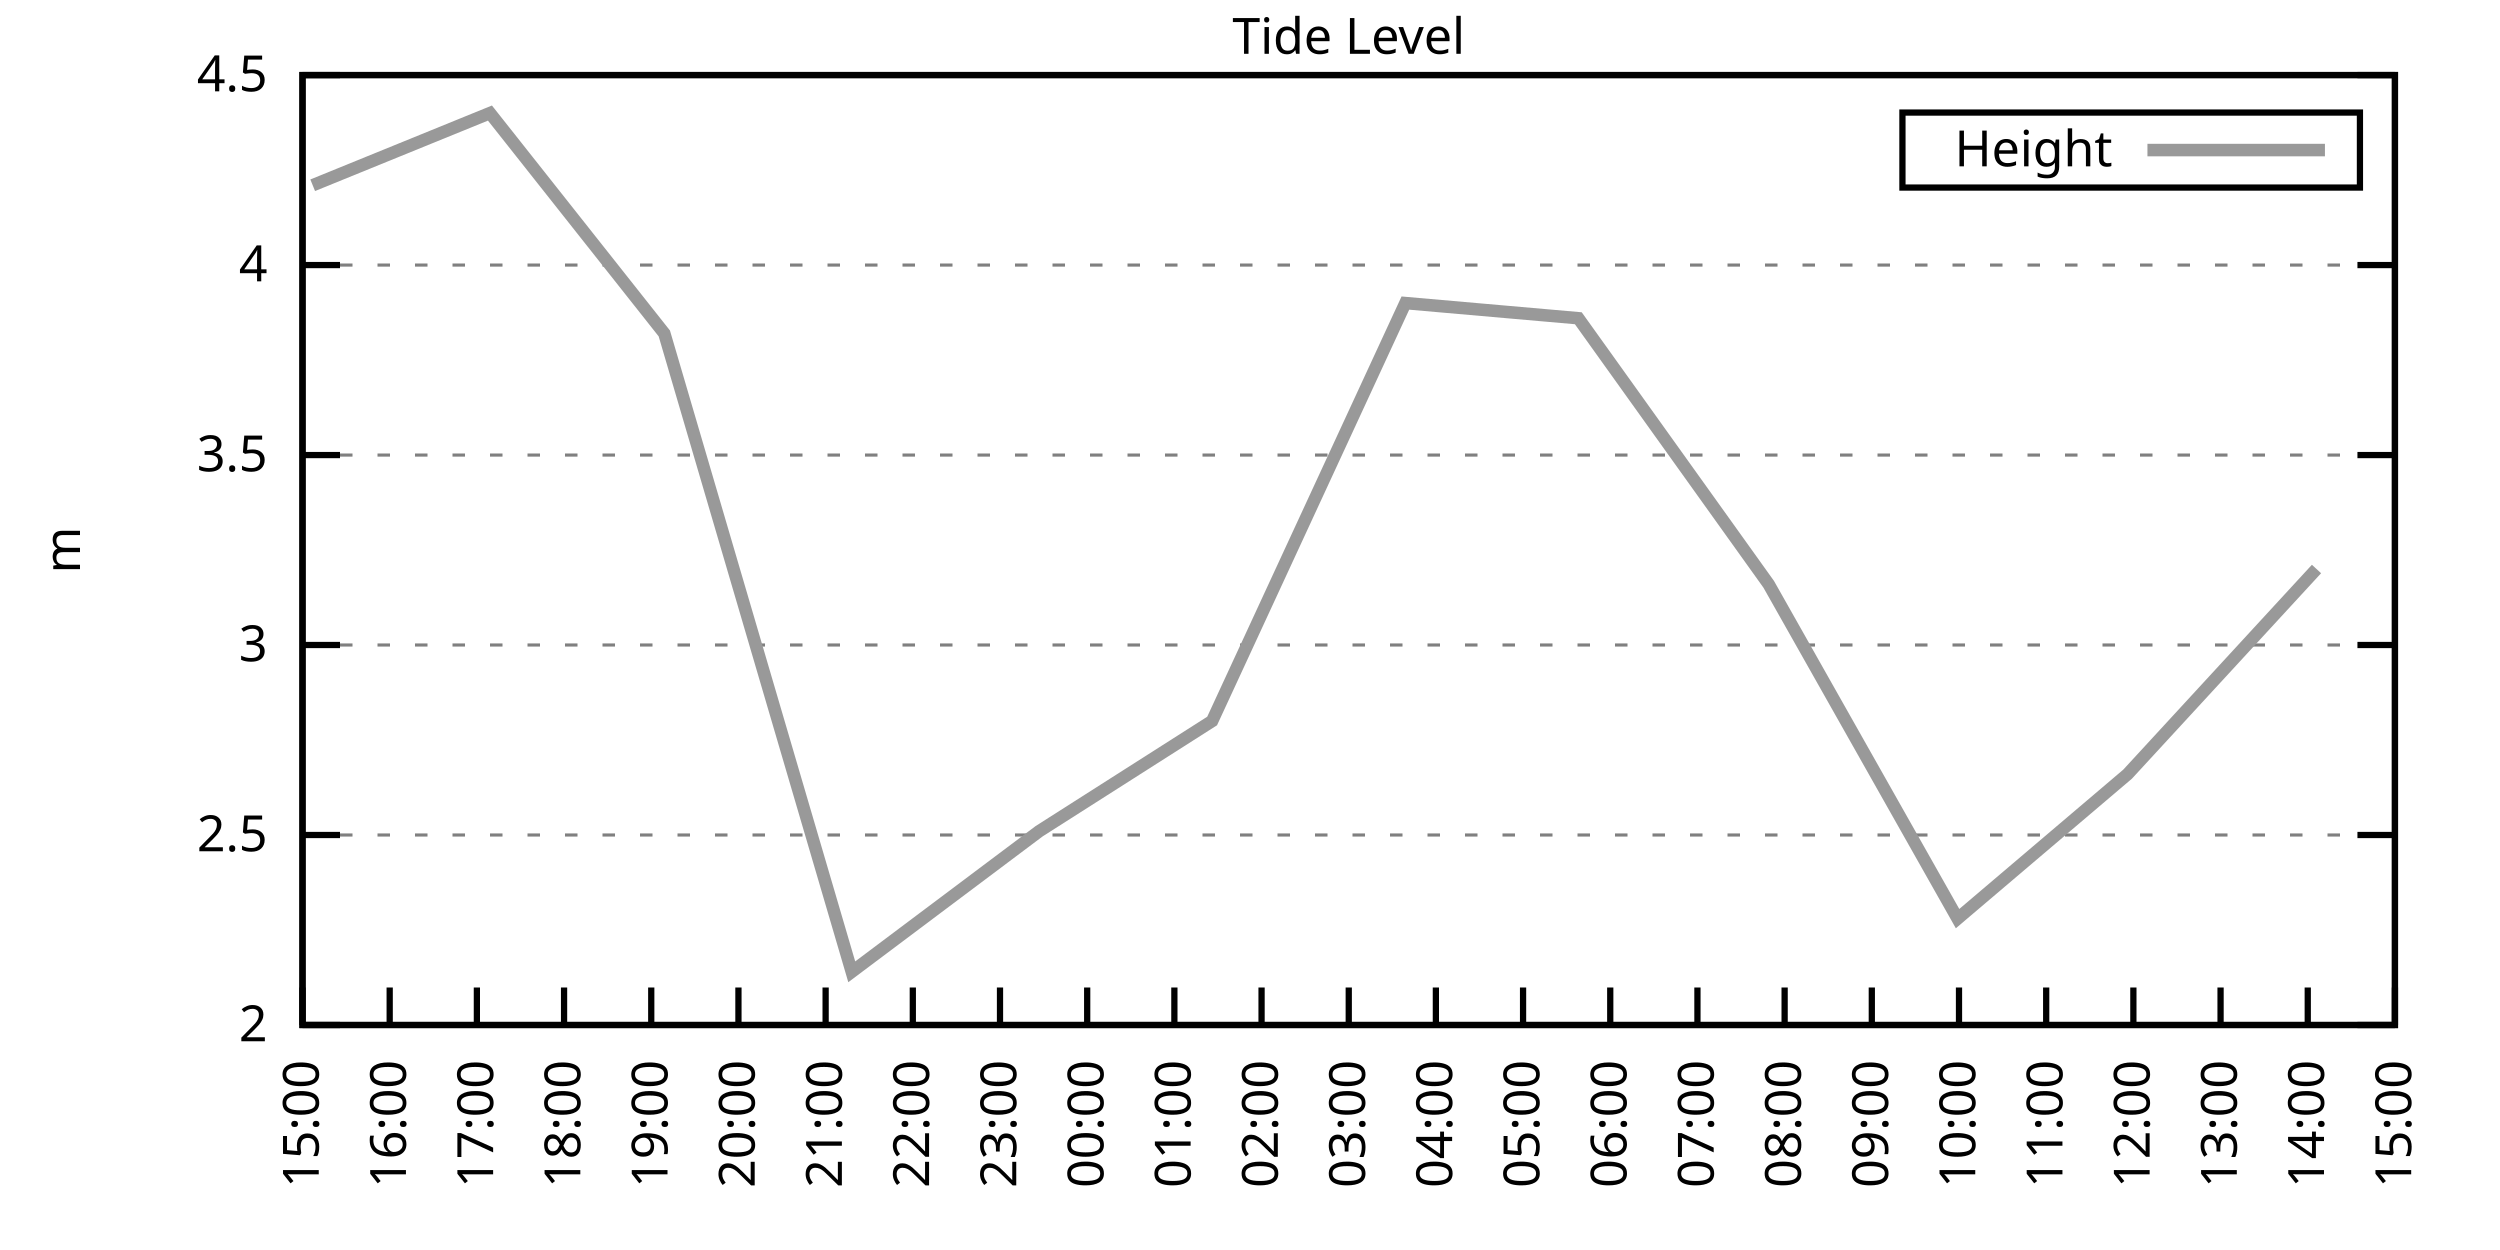
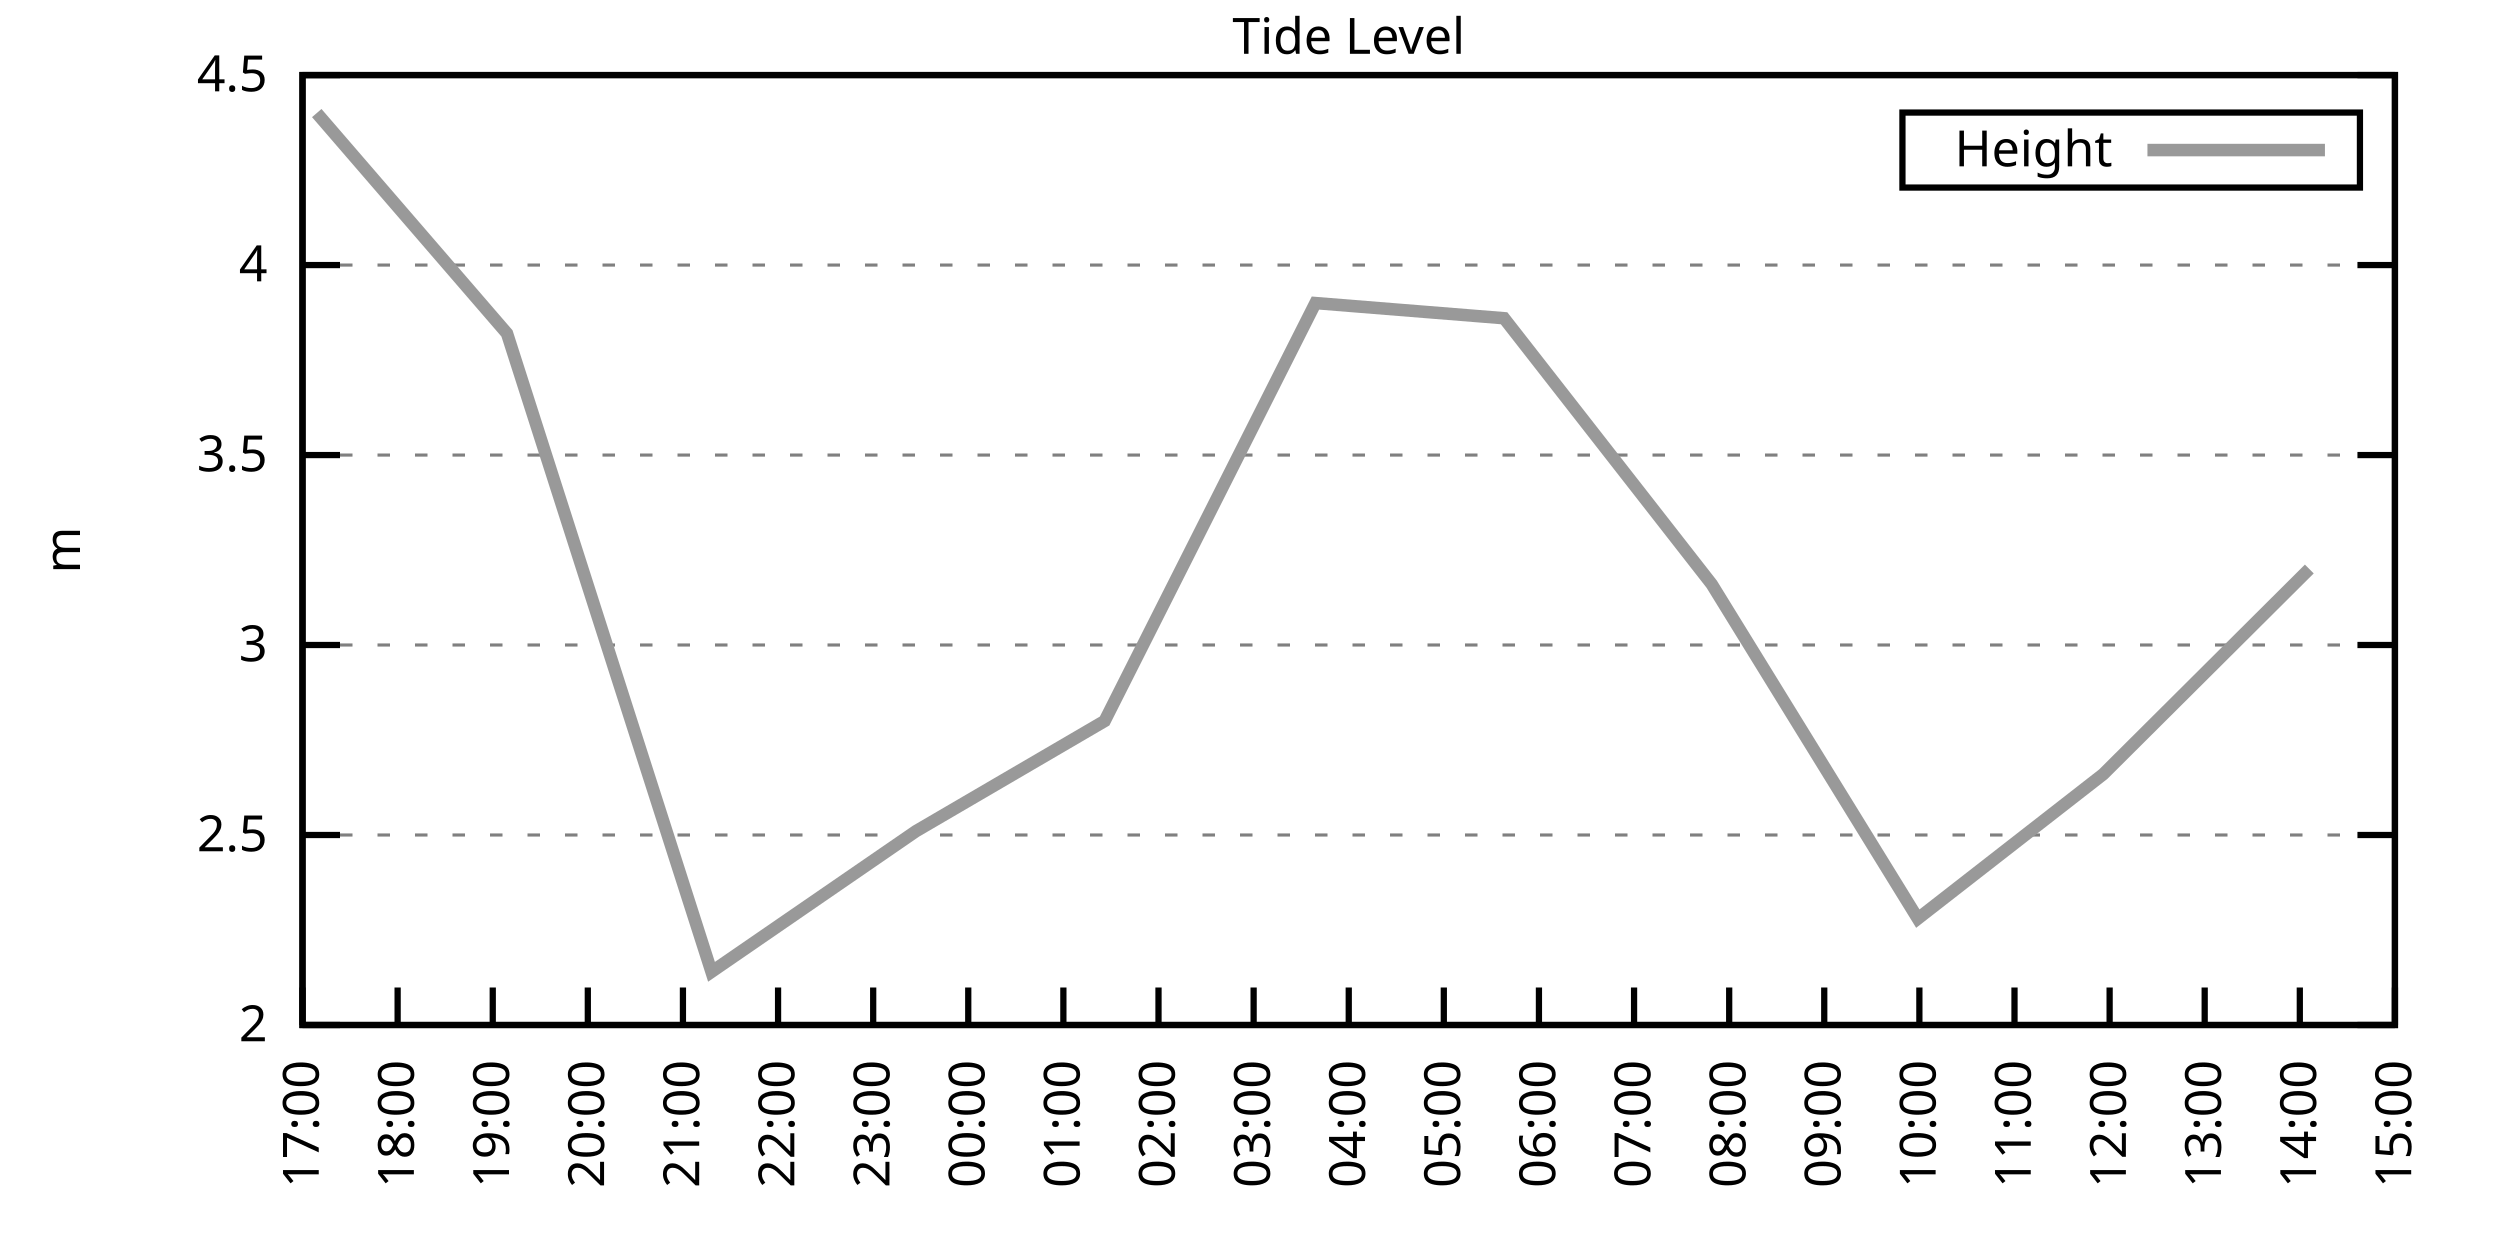
<svg xmlns="http://www.w3.org/2000/svg" xmlns:xlink="http://www.w3.org/1999/xlink" width="400" height="200" viewBox="0 0 400 200">
  <g id="gnuplot_canvas">
    <rect x="0" y="0" width="400" height="200" fill="none" />
    <defs>
      <circle id="gpDot" r="0.5" stroke-width="0.5" stroke="currentColor" />
      <path id="gpPt0" stroke-width="0.333" stroke="currentColor" d="M-1,0 h2 M0,-1 v2" />
      <path id="gpPt1" stroke-width="0.333" stroke="currentColor" d="M-1,-1 L1,1 M1,-1 L-1,1" />
      <path id="gpPt2" stroke-width="0.333" stroke="currentColor" d="M-1,0 L1,0 M0,-1 L0,1 M-1,-1 L1,1 M-1,1 L1,-1" />
      <rect id="gpPt3" stroke-width="0.333" stroke="currentColor" x="-1" y="-1" width="2" height="2" />
      <rect id="gpPt4" stroke-width="0.333" stroke="currentColor" fill="currentColor" x="-1" y="-1" width="2" height="2" />
      <circle id="gpPt5" stroke-width="0.333" stroke="currentColor" cx="0" cy="0" r="1" />
      <use xlink:href="#gpPt5" id="gpPt6" fill="currentColor" stroke="none" />
      <path id="gpPt7" stroke-width="0.333" stroke="currentColor" d="M0,-1.33 L-1.33,0.67 L1.33,0.67 z" />
      <use xlink:href="#gpPt7" id="gpPt8" fill="currentColor" stroke="none" />
      <use xlink:href="#gpPt7" id="gpPt9" stroke="currentColor" transform="rotate(180)" />
      <use xlink:href="#gpPt9" id="gpPt10" fill="currentColor" stroke="none" />
      <use xlink:href="#gpPt3" id="gpPt11" stroke="currentColor" transform="rotate(45)" />
      <use xlink:href="#gpPt11" id="gpPt12" fill="currentColor" stroke="none" />
      <path id="gpPt13" stroke-width="0.333" stroke="currentColor" d="M0,1.330 L1.265,0.411 L0.782,-1.067 L-0.782,-1.076 L-1.265,0.411 z" />
      <use xlink:href="#gpPt13" id="gpPt14" fill="currentColor" stroke="none" />
      <filter id="textbox" filterUnits="objectBoundingBox" x="0" y="0" height="1" width="1">
        <feFlood flood-color="white" flood-opacity="1" result="bgnd" />
        <feComposite in="SourceGraphic" in2="bgnd" operator="atop" />
      </filter>
      <filter id="greybox" filterUnits="objectBoundingBox" x="0" y="0" height="1" width="1">
        <feFlood flood-color="lightgrey" flood-opacity="1" result="grey" />
        <feComposite in="SourceGraphic" in2="grey" operator="atop" />
      </filter>
    </defs>
    <g fill="none" color="white" stroke="currentColor" stroke-width="1.00" stroke-linecap="butt" stroke-linejoin="miter">
</g>
    <g fill="none" color="black" stroke="currentColor" stroke-width="1.00" stroke-linecap="butt" stroke-linejoin="miter">
      <g stroke="none" shape-rendering="crispEdges">
        <polygon fill="rgb(255, 255, 255)" points="48.40,164.00 383.18,164.00 383.18,12.02 48.40,12.02 " />
      </g>
    </g>
    <g fill="none" color="black" stroke="currentColor" stroke-width="1.00" stroke-linecap="butt" stroke-linejoin="miter">
</g>
    <g fill="none" color="black" stroke="black" stroke-width="0.50" stroke-linecap="butt" stroke-linejoin="miter">
</g>
    <g fill="none" color="gray" stroke="currentColor" stroke-width="0.50" stroke-linecap="butt" stroke-linejoin="miter">
      <path stroke="gray" stroke-dasharray="2,4" class="gridline" d="M48.40,164.00 L383.19,164.00  " />
    </g>
    <g fill="none" color="gray" stroke="gray" stroke-width="1.00" stroke-linecap="butt" stroke-linejoin="miter">
</g>
    <g fill="none" color="black" stroke="currentColor" stroke-width="1.00" stroke-linecap="butt" stroke-linejoin="miter">
      <path stroke="black" d="M48.40,164.00 L54.40,164.00 M383.19,164.00 L377.19,164.00  " />
      <g transform="translate(42.80,166.60)" stroke="none" fill="black" font-family="Sans" font-size="8.00" text-anchor="end">
        <text>
          <tspan font-family="Sans"> 2</tspan>
        </text>
      </g>
    </g>
    <g fill="none" color="black" stroke="currentColor" stroke-width="1.00" stroke-linecap="butt" stroke-linejoin="miter">
</g>
    <g fill="none" color="black" stroke="black" stroke-width="0.50" stroke-linecap="butt" stroke-linejoin="miter">
</g>
    <g fill="none" color="gray" stroke="currentColor" stroke-width="0.50" stroke-linecap="butt" stroke-linejoin="miter">
      <path stroke="gray" stroke-dasharray="2,4" class="gridline" d="M48.40,133.60 L383.19,133.60  " />
    </g>
    <g fill="none" color="gray" stroke="gray" stroke-width="1.00" stroke-linecap="butt" stroke-linejoin="miter">
</g>
    <g fill="none" color="black" stroke="currentColor" stroke-width="1.00" stroke-linecap="butt" stroke-linejoin="miter">
      <path stroke="black" d="M48.40,133.60 L54.40,133.60 M383.19,133.60 L377.19,133.60  " />
      <g transform="translate(42.80,136.20)" stroke="none" fill="black" font-family="Sans" font-size="8.00" text-anchor="end">
        <text>
          <tspan font-family="Sans"> 2.5</tspan>
        </text>
      </g>
    </g>
    <g fill="none" color="black" stroke="currentColor" stroke-width="1.00" stroke-linecap="butt" stroke-linejoin="miter">
</g>
    <g fill="none" color="black" stroke="black" stroke-width="0.50" stroke-linecap="butt" stroke-linejoin="miter">
</g>
    <g fill="none" color="gray" stroke="currentColor" stroke-width="0.50" stroke-linecap="butt" stroke-linejoin="miter">
      <path stroke="gray" stroke-dasharray="2,4" class="gridline" d="M48.40,103.20 L383.19,103.20  " />
    </g>
    <g fill="none" color="gray" stroke="gray" stroke-width="1.00" stroke-linecap="butt" stroke-linejoin="miter">
</g>
    <g fill="none" color="black" stroke="currentColor" stroke-width="1.00" stroke-linecap="butt" stroke-linejoin="miter">
      <path stroke="black" d="M48.40,103.20 L54.40,103.20 M383.19,103.20 L377.19,103.20  " />
      <g transform="translate(42.80,105.80)" stroke="none" fill="black" font-family="Sans" font-size="8.00" text-anchor="end">
        <text>
          <tspan font-family="Sans"> 3</tspan>
        </text>
      </g>
    </g>
    <g fill="none" color="black" stroke="currentColor" stroke-width="1.00" stroke-linecap="butt" stroke-linejoin="miter">
</g>
    <g fill="none" color="black" stroke="black" stroke-width="0.50" stroke-linecap="butt" stroke-linejoin="miter">
</g>
    <g fill="none" color="gray" stroke="currentColor" stroke-width="0.50" stroke-linecap="butt" stroke-linejoin="miter">
      <path stroke="gray" stroke-dasharray="2,4" class="gridline" d="M48.40,72.81 L383.19,72.81  " />
    </g>
    <g fill="none" color="gray" stroke="gray" stroke-width="1.00" stroke-linecap="butt" stroke-linejoin="miter">
</g>
    <g fill="none" color="black" stroke="currentColor" stroke-width="1.00" stroke-linecap="butt" stroke-linejoin="miter">
      <path stroke="black" d="M48.40,72.81 L54.40,72.81 M383.19,72.81 L377.19,72.81  " />
      <g transform="translate(42.80,75.41)" stroke="none" fill="black" font-family="Sans" font-size="8.00" text-anchor="end">
        <text>
          <tspan font-family="Sans"> 3.5</tspan>
        </text>
      </g>
    </g>
    <g fill="none" color="black" stroke="currentColor" stroke-width="1.00" stroke-linecap="butt" stroke-linejoin="miter">
</g>
    <g fill="none" color="black" stroke="black" stroke-width="0.50" stroke-linecap="butt" stroke-linejoin="miter">
</g>
    <g fill="none" color="gray" stroke="currentColor" stroke-width="0.50" stroke-linecap="butt" stroke-linejoin="miter">
      <path stroke="gray" stroke-dasharray="2,4" class="gridline" d="M48.40,42.41 L383.19,42.41  " />
    </g>
    <g fill="none" color="gray" stroke="gray" stroke-width="1.00" stroke-linecap="butt" stroke-linejoin="miter">
</g>
    <g fill="none" color="black" stroke="currentColor" stroke-width="1.00" stroke-linecap="butt" stroke-linejoin="miter">
      <path stroke="black" d="M48.40,42.41 L54.40,42.41 M383.19,42.41 L377.19,42.41  " />
      <g transform="translate(42.80,45.01)" stroke="none" fill="black" font-family="Sans" font-size="8.00" text-anchor="end">
        <text>
          <tspan font-family="Sans"> 4</tspan>
        </text>
      </g>
    </g>
    <g fill="none" color="black" stroke="currentColor" stroke-width="1.00" stroke-linecap="butt" stroke-linejoin="miter">
</g>
    <g fill="none" color="black" stroke="black" stroke-width="0.50" stroke-linecap="butt" stroke-linejoin="miter">
</g>
    <g fill="none" color="gray" stroke="currentColor" stroke-width="0.50" stroke-linecap="butt" stroke-linejoin="miter">
      <path stroke="gray" stroke-dasharray="2,4" class="gridline" d="M48.40,12.01 L383.19,12.01  " />
    </g>
    <g fill="none" color="gray" stroke="gray" stroke-width="1.00" stroke-linecap="butt" stroke-linejoin="miter">
</g>
    <g fill="none" color="black" stroke="currentColor" stroke-width="1.00" stroke-linecap="butt" stroke-linejoin="miter">
      <path stroke="black" d="M48.40,12.01 L54.40,12.01 M383.19,12.01 L377.19,12.01  " />
      <g transform="translate(42.80,14.61)" stroke="none" fill="black" font-family="Sans" font-size="8.00" text-anchor="end">
        <text>
          <tspan font-family="Sans"> 4.5</tspan>
        </text>
      </g>
    </g>
    <g fill="none" color="black" stroke="currentColor" stroke-width="1.00" stroke-linecap="butt" stroke-linejoin="miter">
      <path stroke="black" d="M48.40,164.00 L48.40,158.00  " />
      <g transform="translate(51.00,169.60) rotate(270.00)" stroke="none" fill="black" font-family="Sans" font-size="8.00" text-anchor="end">
        <text>
-           <tspan font-family="Sans">15:00</tspan>
-         </text>
-       </g>
-     </g>
-     <g fill="none" color="black" stroke="currentColor" stroke-width="1.00" stroke-linecap="butt" stroke-linejoin="miter">
-       <path stroke="black" d="M62.35,164.00 L62.35,158.00  " />
-       <g transform="translate(64.95,169.60) rotate(270.00)" stroke="none" fill="black" font-family="Sans" font-size="8.00" text-anchor="end">
-         <text>
-           <tspan font-family="Sans">16:00</tspan>
-         </text>
-       </g>
-     </g>
-     <g fill="none" color="black" stroke="currentColor" stroke-width="1.00" stroke-linecap="butt" stroke-linejoin="miter">
-       <path stroke="black" d="M76.30,164.00 L76.30,158.00  " />
-       <g transform="translate(78.90,169.60) rotate(270.00)" stroke="none" fill="black" font-family="Sans" font-size="8.00" text-anchor="end">
-         <text>
          <tspan font-family="Sans">17:00</tspan>
        </text>
      </g>
    </g>
    <g fill="none" color="black" stroke="currentColor" stroke-width="1.00" stroke-linecap="butt" stroke-linejoin="miter">
-       <path stroke="black" d="M90.25,164.00 L90.25,158.00  " />
-       <g transform="translate(92.85,169.60) rotate(270.00)" stroke="none" fill="black" font-family="Sans" font-size="8.00" text-anchor="end">
+       <path stroke="black" d="M63.62,164.00 L63.62,158.00  " />
+       <g transform="translate(66.22,169.60) rotate(270.00)" stroke="none" fill="black" font-family="Sans" font-size="8.00" text-anchor="end">
        <text>
          <tspan font-family="Sans">18:00</tspan>
        </text>
      </g>
    </g>
    <g fill="none" color="black" stroke="currentColor" stroke-width="1.00" stroke-linecap="butt" stroke-linejoin="miter">
-       <path stroke="black" d="M104.20,164.00 L104.20,158.00  " />
-       <g transform="translate(106.80,169.60) rotate(270.00)" stroke="none" fill="black" font-family="Sans" font-size="8.00" text-anchor="end">
+       <path stroke="black" d="M78.84,164.00 L78.84,158.00  " />
+       <g transform="translate(81.44,169.60) rotate(270.00)" stroke="none" fill="black" font-family="Sans" font-size="8.00" text-anchor="end">
        <text>
          <tspan font-family="Sans">19:00</tspan>
        </text>
      </g>
    </g>
    <g fill="none" color="black" stroke="currentColor" stroke-width="1.00" stroke-linecap="butt" stroke-linejoin="miter">
-       <path stroke="black" d="M118.15,164.00 L118.15,158.00  " />
-       <g transform="translate(120.75,169.60) rotate(270.00)" stroke="none" fill="black" font-family="Sans" font-size="8.00" text-anchor="end">
+       <path stroke="black" d="M94.05,164.00 L94.05,158.00  " />
+       <g transform="translate(96.65,169.60) rotate(270.00)" stroke="none" fill="black" font-family="Sans" font-size="8.00" text-anchor="end">
        <text>
          <tspan font-family="Sans">20:00</tspan>
        </text>
      </g>
    </g>
    <g fill="none" color="black" stroke="currentColor" stroke-width="1.00" stroke-linecap="butt" stroke-linejoin="miter">
-       <path stroke="black" d="M132.10,164.00 L132.10,158.00  " />
-       <g transform="translate(134.70,169.60) rotate(270.00)" stroke="none" fill="black" font-family="Sans" font-size="8.00" text-anchor="end">
+       <path stroke="black" d="M109.27,164.00 L109.27,158.00  " />
+       <g transform="translate(111.87,169.60) rotate(270.00)" stroke="none" fill="black" font-family="Sans" font-size="8.00" text-anchor="end">
        <text>
          <tspan font-family="Sans">21:00</tspan>
        </text>
      </g>
    </g>
    <g fill="none" color="black" stroke="currentColor" stroke-width="1.00" stroke-linecap="butt" stroke-linejoin="miter">
-       <path stroke="black" d="M146.05,164.00 L146.05,158.00  " />
-       <g transform="translate(148.65,169.60) rotate(270.00)" stroke="none" fill="black" font-family="Sans" font-size="8.00" text-anchor="end">
+       <path stroke="black" d="M124.49,164.00 L124.49,158.00  " />
+       <g transform="translate(127.09,169.60) rotate(270.00)" stroke="none" fill="black" font-family="Sans" font-size="8.00" text-anchor="end">
        <text>
          <tspan font-family="Sans">22:00</tspan>
        </text>
      </g>
    </g>
    <g fill="none" color="black" stroke="currentColor" stroke-width="1.00" stroke-linecap="butt" stroke-linejoin="miter">
-       <path stroke="black" d="M160.00,164.00 L160.00,158.00  " />
-       <g transform="translate(162.60,169.60) rotate(270.00)" stroke="none" fill="black" font-family="Sans" font-size="8.00" text-anchor="end">
+       <path stroke="black" d="M139.71,164.00 L139.71,158.00  " />
+       <g transform="translate(142.31,169.60) rotate(270.00)" stroke="none" fill="black" font-family="Sans" font-size="8.00" text-anchor="end">
        <text>
          <tspan font-family="Sans">23:00</tspan>
        </text>
      </g>
    </g>
    <g fill="none" color="black" stroke="currentColor" stroke-width="1.00" stroke-linecap="butt" stroke-linejoin="miter">
-       <path stroke="black" d="M173.95,164.00 L173.95,158.00  " />
-       <g transform="translate(176.55,169.60) rotate(270.00)" stroke="none" fill="black" font-family="Sans" font-size="8.00" text-anchor="end">
+       <path stroke="black" d="M154.92,164.00 L154.92,158.00  " />
+       <g transform="translate(157.52,169.60) rotate(270.00)" stroke="none" fill="black" font-family="Sans" font-size="8.00" text-anchor="end">
        <text>
          <tspan font-family="Sans">00:00</tspan>
        </text>
      </g>
    </g>
    <g fill="none" color="black" stroke="currentColor" stroke-width="1.00" stroke-linecap="butt" stroke-linejoin="miter">
-       <path stroke="black" d="M187.90,164.00 L187.90,158.00  " />
-       <g transform="translate(190.50,169.60) rotate(270.00)" stroke="none" fill="black" font-family="Sans" font-size="8.00" text-anchor="end">
+       <path stroke="black" d="M170.14,164.00 L170.14,158.00  " />
+       <g transform="translate(172.74,169.60) rotate(270.00)" stroke="none" fill="black" font-family="Sans" font-size="8.00" text-anchor="end">
        <text>
          <tspan font-family="Sans">01:00</tspan>
        </text>
      </g>
    </g>
    <g fill="none" color="black" stroke="currentColor" stroke-width="1.00" stroke-linecap="butt" stroke-linejoin="miter">
-       <path stroke="black" d="M201.85,164.00 L201.85,158.00  " />
-       <g transform="translate(204.45,169.60) rotate(270.00)" stroke="none" fill="black" font-family="Sans" font-size="8.00" text-anchor="end">
+       <path stroke="black" d="M185.36,164.00 L185.36,158.00  " />
+       <g transform="translate(187.96,169.60) rotate(270.00)" stroke="none" fill="black" font-family="Sans" font-size="8.00" text-anchor="end">
        <text>
          <tspan font-family="Sans">02:00</tspan>
+         </text>
+       </g>
+     </g>
+     <g fill="none" color="black" stroke="currentColor" stroke-width="1.00" stroke-linecap="butt" stroke-linejoin="miter">
+       <path stroke="black" d="M200.58,164.00 L200.58,158.00  " />
+       <g transform="translate(203.18,169.60) rotate(270.00)" stroke="none" fill="black" font-family="Sans" font-size="8.00" text-anchor="end">
+         <text>
+           <tspan font-family="Sans">03:00</tspan>
        </text>
      </g>
    </g>
    <g fill="none" color="black" stroke="currentColor" stroke-width="1.00" stroke-linecap="butt" stroke-linejoin="miter">
      <path stroke="black" d="M215.80,164.00 L215.80,158.00  " />
      <g transform="translate(218.40,169.60) rotate(270.00)" stroke="none" fill="black" font-family="Sans" font-size="8.00" text-anchor="end">
        <text>
-           <tspan font-family="Sans">03:00</tspan>
-         </text>
-       </g>
-     </g>
-     <g fill="none" color="black" stroke="currentColor" stroke-width="1.00" stroke-linecap="butt" stroke-linejoin="miter">
-       <path stroke="black" d="M229.74,164.00 L229.74,158.00  " />
-       <g transform="translate(232.34,169.60) rotate(270.00)" stroke="none" fill="black" font-family="Sans" font-size="8.00" text-anchor="end">
-         <text>
          <tspan font-family="Sans">04:00</tspan>
        </text>
      </g>
    </g>
    <g fill="none" color="black" stroke="currentColor" stroke-width="1.00" stroke-linecap="butt" stroke-linejoin="miter">
-       <path stroke="black" d="M243.69,164.00 L243.69,158.00  " />
-       <g transform="translate(246.29,169.60) rotate(270.00)" stroke="none" fill="black" font-family="Sans" font-size="8.00" text-anchor="end">
+       <path stroke="black" d="M231.01,164.00 L231.01,158.00  " />
+       <g transform="translate(233.61,169.60) rotate(270.00)" stroke="none" fill="black" font-family="Sans" font-size="8.00" text-anchor="end">
        <text>
          <tspan font-family="Sans">05:00</tspan>
        </text>
      </g>
    </g>
    <g fill="none" color="black" stroke="currentColor" stroke-width="1.00" stroke-linecap="butt" stroke-linejoin="miter">
-       <path stroke="black" d="M257.64,164.00 L257.64,158.00  " />
-       <g transform="translate(260.24,169.60) rotate(270.00)" stroke="none" fill="black" font-family="Sans" font-size="8.00" text-anchor="end">
+       <path stroke="black" d="M246.23,164.00 L246.23,158.00  " />
+       <g transform="translate(248.83,169.60) rotate(270.00)" stroke="none" fill="black" font-family="Sans" font-size="8.00" text-anchor="end">
        <text>
          <tspan font-family="Sans">06:00</tspan>
        </text>
      </g>
    </g>
    <g fill="none" color="black" stroke="currentColor" stroke-width="1.00" stroke-linecap="butt" stroke-linejoin="miter">
-       <path stroke="black" d="M271.59,164.00 L271.59,158.00  " />
-       <g transform="translate(274.19,169.60) rotate(270.00)" stroke="none" fill="black" font-family="Sans" font-size="8.00" text-anchor="end">
+       <path stroke="black" d="M261.45,164.00 L261.45,158.00  " />
+       <g transform="translate(264.05,169.60) rotate(270.00)" stroke="none" fill="black" font-family="Sans" font-size="8.00" text-anchor="end">
        <text>
          <tspan font-family="Sans">07:00</tspan>
        </text>
      </g>
    </g>
    <g fill="none" color="black" stroke="currentColor" stroke-width="1.00" stroke-linecap="butt" stroke-linejoin="miter">
-       <path stroke="black" d="M285.54,164.00 L285.54,158.00  " />
-       <g transform="translate(288.14,169.60) rotate(270.00)" stroke="none" fill="black" font-family="Sans" font-size="8.00" text-anchor="end">
+       <path stroke="black" d="M276.67,164.00 L276.67,158.00  " />
+       <g transform="translate(279.27,169.60) rotate(270.00)" stroke="none" fill="black" font-family="Sans" font-size="8.00" text-anchor="end">
        <text>
          <tspan font-family="Sans">08:00</tspan>
        </text>
      </g>
    </g>
    <g fill="none" color="black" stroke="currentColor" stroke-width="1.00" stroke-linecap="butt" stroke-linejoin="miter">
-       <path stroke="black" d="M299.49,164.00 L299.49,158.00  " />
-       <g transform="translate(302.09,169.60) rotate(270.00)" stroke="none" fill="black" font-family="Sans" font-size="8.00" text-anchor="end">
+       <path stroke="black" d="M291.88,164.00 L291.88,158.00  " />
+       <g transform="translate(294.48,169.60) rotate(270.00)" stroke="none" fill="black" font-family="Sans" font-size="8.00" text-anchor="end">
        <text>
          <tspan font-family="Sans">09:00</tspan>
        </text>
      </g>
    </g>
    <g fill="none" color="black" stroke="currentColor" stroke-width="1.00" stroke-linecap="butt" stroke-linejoin="miter">
-       <path stroke="black" d="M313.44,164.00 L313.44,158.00  " />
-       <g transform="translate(316.04,169.60) rotate(270.00)" stroke="none" fill="black" font-family="Sans" font-size="8.00" text-anchor="end">
+       <path stroke="black" d="M307.10,164.00 L307.10,158.00  " />
+       <g transform="translate(309.70,169.60) rotate(270.00)" stroke="none" fill="black" font-family="Sans" font-size="8.00" text-anchor="end">
        <text>
          <tspan font-family="Sans">10:00</tspan>
        </text>
      </g>
    </g>
    <g fill="none" color="black" stroke="currentColor" stroke-width="1.00" stroke-linecap="butt" stroke-linejoin="miter">
-       <path stroke="black" d="M327.39,164.00 L327.39,158.00  " />
-       <g transform="translate(329.99,169.60) rotate(270.00)" stroke="none" fill="black" font-family="Sans" font-size="8.00" text-anchor="end">
+       <path stroke="black" d="M322.32,164.00 L322.32,158.00  " />
+       <g transform="translate(324.92,169.60) rotate(270.00)" stroke="none" fill="black" font-family="Sans" font-size="8.00" text-anchor="end">
        <text>
          <tspan font-family="Sans">11:00</tspan>
        </text>
      </g>
    </g>
    <g fill="none" color="black" stroke="currentColor" stroke-width="1.00" stroke-linecap="butt" stroke-linejoin="miter">
-       <path stroke="black" d="M341.34,164.00 L341.34,158.00  " />
-       <g transform="translate(343.94,169.60) rotate(270.00)" stroke="none" fill="black" font-family="Sans" font-size="8.00" text-anchor="end">
+       <path stroke="black" d="M337.54,164.00 L337.54,158.00  " />
+       <g transform="translate(340.14,169.60) rotate(270.00)" stroke="none" fill="black" font-family="Sans" font-size="8.00" text-anchor="end">
        <text>
          <tspan font-family="Sans">12:00</tspan>
        </text>
      </g>
    </g>
    <g fill="none" color="black" stroke="currentColor" stroke-width="1.00" stroke-linecap="butt" stroke-linejoin="miter">
-       <path stroke="black" d="M355.29,164.00 L355.29,158.00  " />
-       <g transform="translate(357.89,169.60) rotate(270.00)" stroke="none" fill="black" font-family="Sans" font-size="8.00" text-anchor="end">
+       <path stroke="black" d="M352.75,164.00 L352.75,158.00  " />
+       <g transform="translate(355.35,169.60) rotate(270.00)" stroke="none" fill="black" font-family="Sans" font-size="8.00" text-anchor="end">
        <text>
          <tspan font-family="Sans">13:00</tspan>
        </text>
      </g>
    </g>
    <g fill="none" color="black" stroke="currentColor" stroke-width="1.00" stroke-linecap="butt" stroke-linejoin="miter">
-       <path stroke="black" d="M369.24,164.00 L369.24,158.00  " />
-       <g transform="translate(371.84,169.60) rotate(270.00)" stroke="none" fill="black" font-family="Sans" font-size="8.00" text-anchor="end">
+       <path stroke="black" d="M367.97,164.00 L367.97,158.00  " />
+       <g transform="translate(370.57,169.60) rotate(270.00)" stroke="none" fill="black" font-family="Sans" font-size="8.00" text-anchor="end">
        <text>
          <tspan font-family="Sans">14:00</tspan>
        </text>
      </g>
    </g>
    <g fill="none" color="black" stroke="currentColor" stroke-width="1.00" stroke-linecap="butt" stroke-linejoin="miter">
      <path stroke="black" d="M383.19,164.00 L383.19,158.00  " />
      <g transform="translate(385.79,169.60) rotate(270.00)" stroke="none" fill="black" font-family="Sans" font-size="8.00" text-anchor="end">
        <text>
          <tspan font-family="Sans">15:00</tspan>
        </text>
      </g>
    </g>
    <g fill="none" color="black" stroke="currentColor" stroke-width="1.00" stroke-linecap="butt" stroke-linejoin="miter">
</g>
    <g fill="none" color="black" stroke="currentColor" stroke-width="1.00" stroke-linecap="butt" stroke-linejoin="miter">
      <path stroke="black" d="M48.40,12.01 L48.40,164.00 L383.19,164.00 L383.19,12.01 L48.40,12.01 Z  " />
    </g>
    <g fill="none" color="black" stroke="currentColor" stroke-width="1.00" stroke-linecap="butt" stroke-linejoin="miter">
</g>
    <g fill="none" color="black" stroke="currentColor" stroke-width="1.00" stroke-linecap="butt" stroke-linejoin="miter">
      <path stroke="black" d="M304.39,30.01 L304.39,18.01 L377.59,18.01 L377.59,30.01 L304.39,30.01 Z  " />
    </g>
    <g id="Tide_level_plot_1">
      <g fill="none" color="white" stroke="black" stroke-width="2.00" stroke-linecap="butt" stroke-linejoin="miter">
</g>
      <g fill="none" color="black" stroke="currentColor" stroke-width="2.00" stroke-linecap="butt" stroke-linejoin="miter">
        <g transform="translate(337.99,26.61)" stroke="none" fill="black" font-family="Sans" font-size="8.00" text-anchor="end">
          <text>
            <tspan font-family="Sans">Height</tspan>
          </text>
        </g>
      </g>
      <g fill="none" color="black" stroke="currentColor" stroke-width="2.00" stroke-linecap="butt" stroke-linejoin="miter">
-         <path stroke="rgb(153, 153, 153)" d="M343.59,24.01 L371.99,24.01 M50.03,29.64 L78.39,18.09 L106.29,53.35 L136.28,155.49 L166.27,132.99 L193.94,115.36   L224.86,48.49 L252.53,50.92 L282.99,93.48 L313.21,146.98 L340.41,123.87 L370.64,91.04  " />
+         <path stroke="rgb(153, 153, 153)" d="M343.59,24.01 L371.99,24.01 M50.68,18.09 L81.12,53.35 L113.84,155.49 L146.55,132.99 L176.74,115.36 L210.47,48.49   L240.65,50.92 L273.88,93.48 L306.85,146.98 L336.52,123.87 L369.49,91.04  " />
      </g>
    </g>
    <g fill="none" color="black" stroke="currentColor" stroke-width="2.00" stroke-linecap="butt" stroke-linejoin="miter">
</g>
    <g fill="none" color="black" stroke="black" stroke-width="1.00" stroke-linecap="butt" stroke-linejoin="miter">
</g>
    <g fill="none" color="black" stroke="currentColor" stroke-width="1.00" stroke-linecap="butt" stroke-linejoin="miter">
      <path stroke="black" d="M48.40,12.01 L48.40,164.00 L383.19,164.00 L383.19,12.01 L48.40,12.01 Z  " />
      <g transform="translate(12.80,88.01) rotate(270.00)" stroke="none" fill="black" font-family="Sans" font-size="8.00" text-anchor="middle">
        <text>
          <tspan font-family="Sans">m</tspan>
        </text>
      </g>
    </g>
    <g fill="none" color="black" stroke="currentColor" stroke-width="1.00" stroke-linecap="butt" stroke-linejoin="miter">
</g>
    <g fill="none" color="black" stroke="currentColor" stroke-width="1.00" stroke-linecap="butt" stroke-linejoin="miter">
      <g transform="translate(215.79,8.61)" stroke="none" fill="black" font-family="Sans" font-size="8.00" text-anchor="middle">
        <text>
          <tspan font-family="Sans">Tide Level</tspan>
        </text>
      </g>
    </g>
    <g fill="none" color="black" stroke="currentColor" stroke-width="1.00" stroke-linecap="butt" stroke-linejoin="miter">
</g>
  </g>
</svg>
